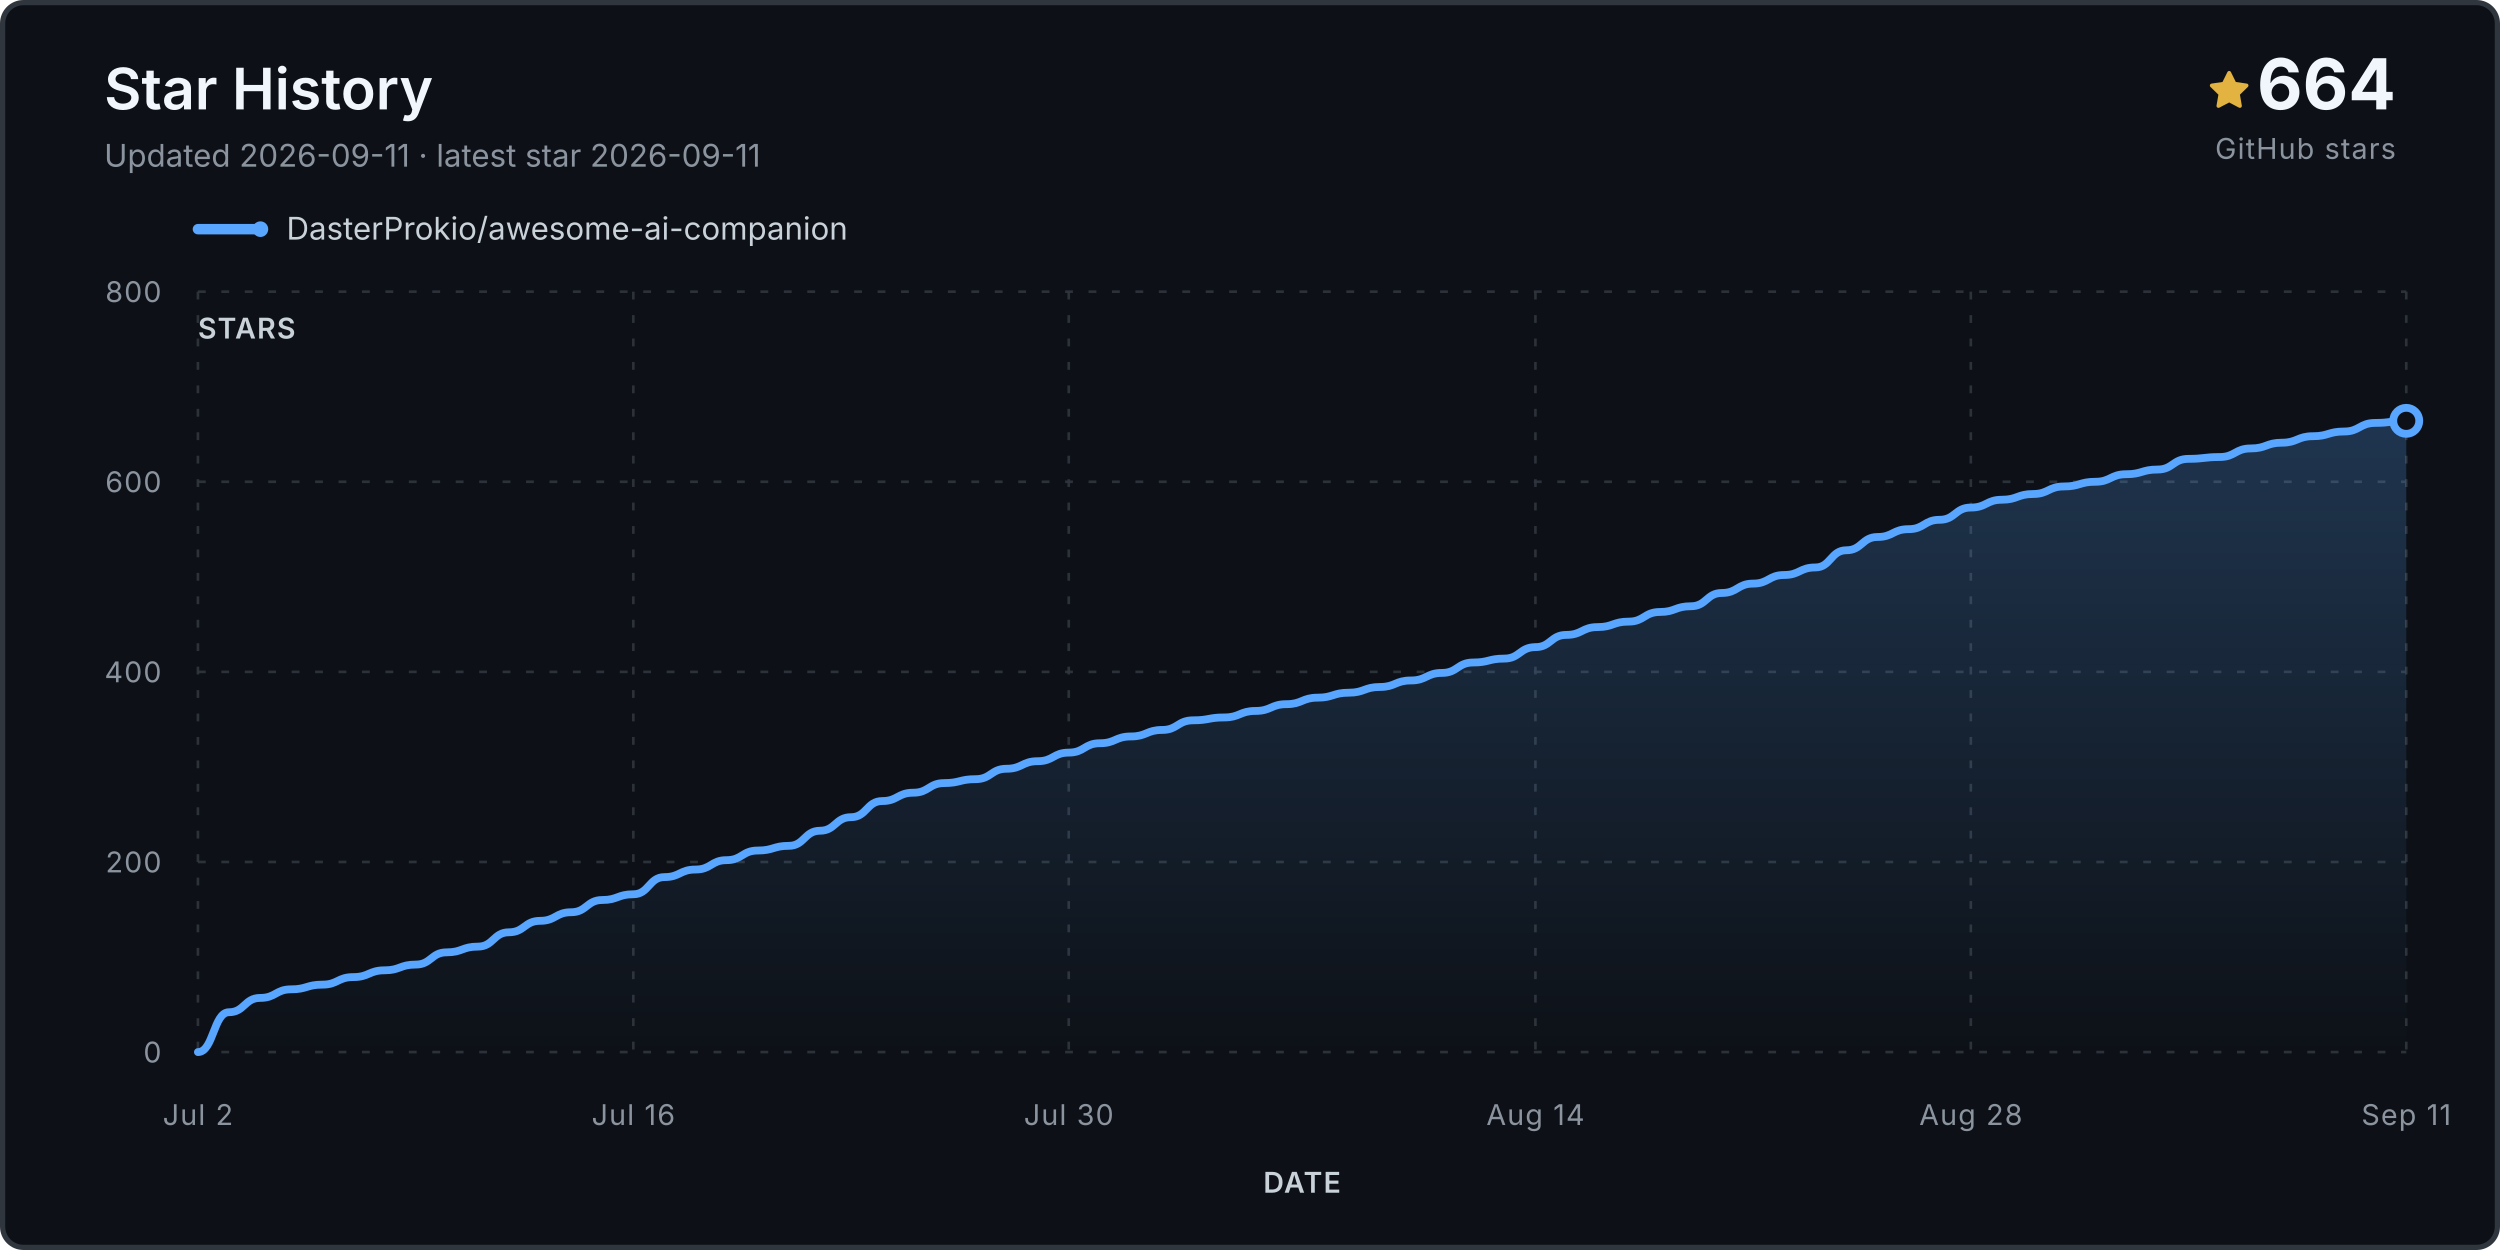
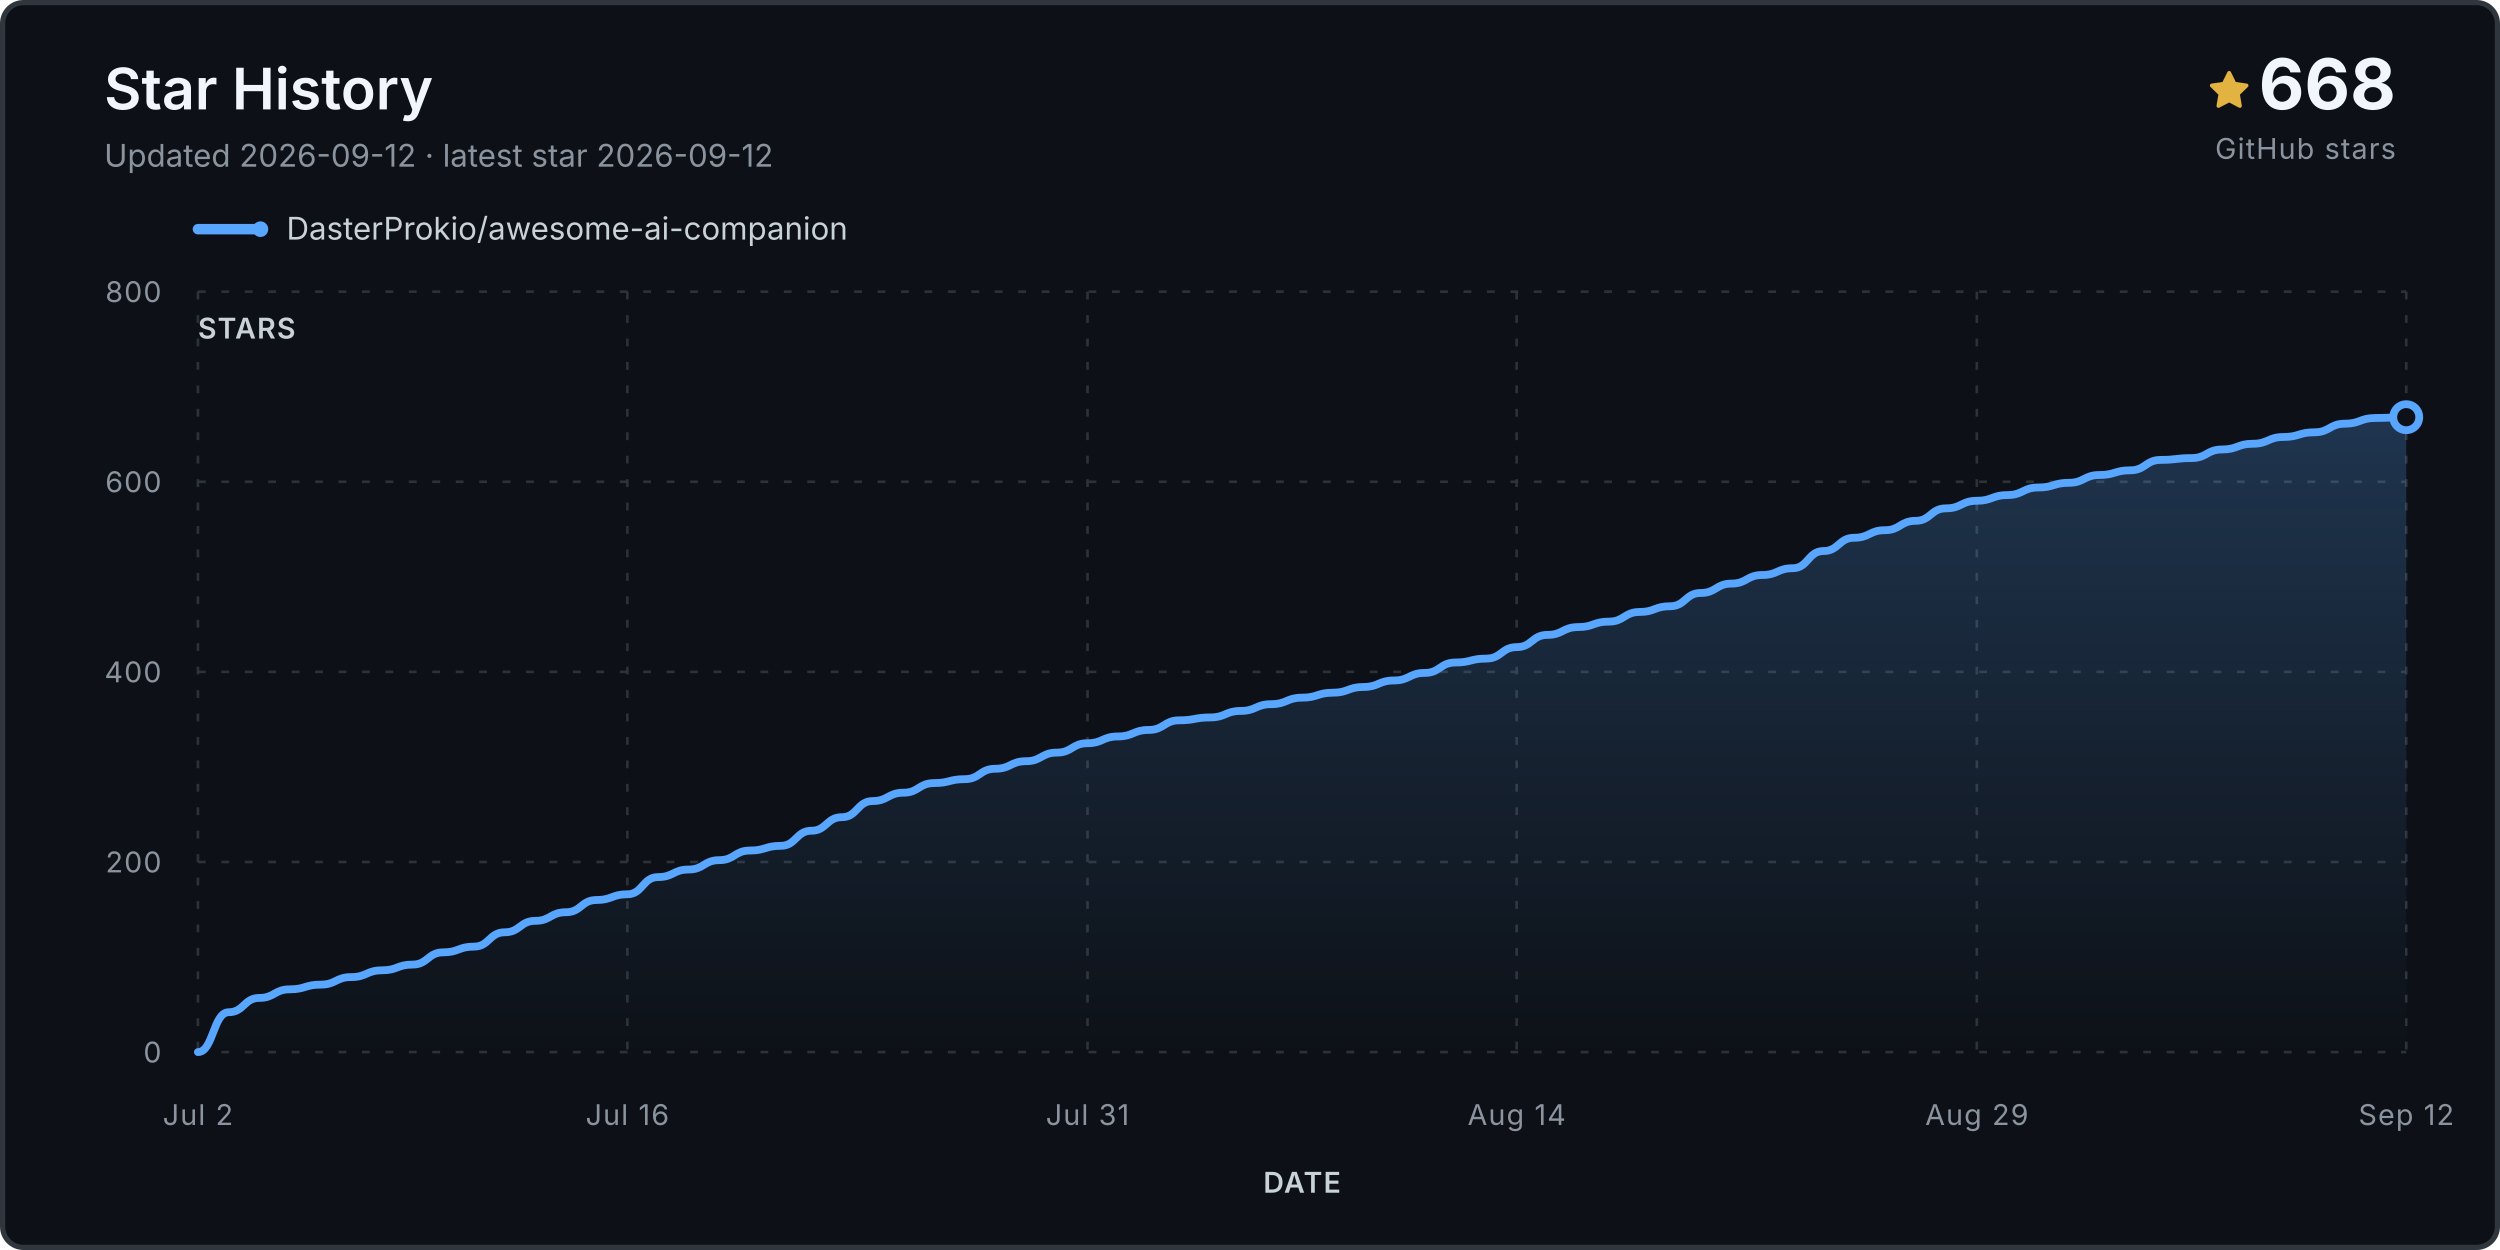
<svg xmlns="http://www.w3.org/2000/svg" viewBox="0 0 960 480" role="img" aria-labelledby="title desc">
  <defs>
    <linearGradient id="fill" x1="0" y1="0" x2="0" y2="1">
      <stop stop-color="#58a6ff" stop-opacity=".24" />
      <stop offset="1" stop-color="#58a6ff" stop-opacity="0" />
    </linearGradient>
  </defs>
  <rect x="1" y="1" width="958" height="478" rx="8" fill="#0d1117" stroke="#30363d" stroke-width="2" />
  <text x="40" y="42" class="title">Star History</text>
-   <text x="40" y="64" class="subtitle">Updated 2026-09-11 · latest star 2026-09-11</text>
+   <text x="40" y="64" class="subtitle">Updated 2026-09-12 · latest star 2026-09-12</text>
  <g transform="translate(848 27)">
    <path d="M8 .25a.75.75 0 0 1 .673.418l1.882 3.815 4.21.612a.75.75 0 0 1 .416 1.279l-3.046 2.97.719 4.193a.75.75 0 0 1-1.088.79L8 12.347l-3.766 1.98a.75.75 0 0 1-1.088-.79l.72-4.194L.818 6.374a.75.75 0 0 1 .416-1.28l4.21-.611L7.327.668A.75.75 0 0 1 8 .25Z" fill="#e3b341" />
  </g>
-   <text x="920" y="42" text-anchor="end" class="count">664</text>
+   <text x="920" y="42" text-anchor="end" class="count">668</text>
  <text x="920" y="61" text-anchor="end" class="count-label">GitHub stars</text>
  <g transform="translate(76 88)">
    <line x1="0" y1="0" x2="24" y2="0" stroke="#58a6ff" stroke-width="4" stroke-linecap="round" />
    <circle cx="24" cy="0" r="3" fill="#58a6ff" />
    <text x="34" y="4" class="legend">DasterProkio/awesome-ai-companion</text>
  </g>
  <g class="grid">
    <line x1="76" y1="404.0" x2="924" y2="404.0" />
    <text x="62" y="408.0" text-anchor="end" class="axis">0</text>
    <line x1="76" y1="331.0" x2="924" y2="331.0" />
    <text x="62" y="335.0" text-anchor="end" class="axis">200</text>
    <line x1="76" y1="258.0" x2="924" y2="258.0" />
    <text x="62" y="262.0" text-anchor="end" class="axis">400</text>
    <line x1="76" y1="185.0" x2="924" y2="185.0" />
    <text x="62" y="189.0" text-anchor="end" class="axis">600</text>
    <line x1="76" y1="112.0" x2="924" y2="112.0" />
    <text x="62" y="116.0" text-anchor="end" class="axis">800</text>
    <line x1="76.0" y1="112" x2="76.0" y2="404" />
    <text x="76.0" y="432" text-anchor="middle" class="axis">Jul 2</text>
-     <line x1="243.2" y1="112" x2="243.2" y2="404" />
-     <text x="243.2" y="432" text-anchor="middle" class="axis">Jul 16</text>
-     <line x1="410.4" y1="112" x2="410.4" y2="404" />
-     <text x="410.4" y="432" text-anchor="middle" class="axis">Jul 30</text>
-     <line x1="589.6" y1="112" x2="589.6" y2="404" />
-     <text x="589.6" y="432" text-anchor="middle" class="axis">Aug 14</text>
-     <line x1="756.8" y1="112" x2="756.8" y2="404" />
-     <text x="756.8" y="432" text-anchor="middle" class="axis">Aug 28</text>
+     <line x1="240.9" y1="112" x2="240.9" y2="404" />
+     <text x="240.9" y="432" text-anchor="middle" class="axis">Jul 16</text>
+     <line x1="417.6" y1="112" x2="417.6" y2="404" />
+     <text x="417.6" y="432" text-anchor="middle" class="axis">Jul 31</text>
+     <line x1="582.4" y1="112" x2="582.4" y2="404" />
+     <text x="582.4" y="432" text-anchor="middle" class="axis">Aug 14</text>
+     <line x1="759.1" y1="112" x2="759.1" y2="404" />
+     <text x="759.1" y="432" text-anchor="middle" class="axis">Aug 29</text>
    <line x1="924.0" y1="112" x2="924.0" y2="404" />
-     <text x="924.0" y="432" text-anchor="middle" class="axis">Sep 11</text>
+     <text x="924.0" y="432" text-anchor="middle" class="axis">Sep 12</text>
  </g>
-   <path d="M 76.0 404.0 L 76.0 404.0 C 82.0 404.0, 82.0 388.7, 87.9 388.7 C 93.9 388.7, 93.9 383.2, 99.9 383.2 C 105.9 383.2, 105.9 379.9, 111.8 379.9 C 117.8 379.9, 117.8 378.1, 123.8 378.1 C 129.7 378.1, 129.7 375.2, 135.7 375.2 C 141.7 375.2, 141.7 372.6, 147.7 372.6 C 153.6 372.6, 153.6 370.4, 159.6 370.4 C 165.6 370.4, 165.6 365.7, 171.5 365.7 C 177.5 365.7, 177.5 363.5, 183.5 363.5 C 189.5 363.5, 189.5 358.0, 195.4 358.0 C 201.4 358.0, 201.4 353.6, 207.4 353.6 C 213.4 353.6, 213.4 350.3, 219.3 350.3 C 225.3 350.3, 225.3 345.6, 231.3 345.6 C 237.2 345.6, 237.2 343.4, 243.2 343.4 C 249.2 343.4, 249.2 336.8, 255.2 336.8 C 261.1 336.8, 261.1 333.9, 267.1 333.9 C 273.1 333.9, 273.1 330.3, 279.0 330.3 C 285.0 330.3, 285.0 326.6, 291.0 326.6 C 297.0 326.6, 297.0 324.8, 302.9 324.8 C 308.9 324.8, 308.9 319.0, 314.9 319.0 C 320.8 319.0, 320.8 313.8, 326.8 313.8 C 332.8 313.8, 332.8 307.6, 338.8 307.6 C 344.7 307.6, 344.7 304.4, 350.7 304.4 C 356.7 304.4, 356.7 300.7, 362.6 300.7 C 368.6 300.7, 368.6 299.2, 374.6 299.2 C 380.6 299.2, 380.6 295.2, 386.5 295.2 C 392.5 295.2, 392.5 292.3, 398.5 292.3 C 404.5 292.3, 404.5 289.0, 410.4 289.0 C 416.4 289.0, 416.4 285.4, 422.4 285.4 C 428.3 285.4, 428.3 282.8, 434.3 282.8 C 440.3 282.8, 440.3 280.3, 446.3 280.3 C 452.2 280.3, 452.2 276.6, 458.2 276.6 C 464.2 276.6, 464.2 275.5, 470.1 275.5 C 476.1 275.5, 476.1 273.0, 482.1 273.0 C 488.1 273.0, 488.1 270.4, 494.0 270.4 C 500.0 270.4, 500.0 267.9, 506.0 267.9 C 511.9 267.9, 511.9 266.0, 517.9 266.0 C 523.9 266.0, 523.9 263.8, 529.9 263.8 C 535.8 263.8, 535.8 261.3, 541.8 261.3 C 547.8 261.3, 547.8 258.4, 553.7 258.4 C 559.7 258.4, 559.7 254.4, 565.7 254.4 C 571.7 254.4, 571.7 252.9, 577.6 252.9 C 583.6 252.9, 583.6 248.5, 589.6 248.5 C 595.5 248.5, 595.5 243.8, 601.5 243.8 C 607.5 243.8, 607.5 240.8, 613.5 240.8 C 619.4 240.8, 619.4 238.7, 625.4 238.7 C 631.4 238.7, 631.4 235.0, 637.4 235.0 C 643.3 235.0, 643.3 232.8, 649.3 232.8 C 655.3 232.8, 655.3 227.7, 661.2 227.7 C 667.2 227.7, 667.2 224.1, 673.2 224.1 C 679.2 224.1, 679.2 220.8, 685.1 220.8 C 691.1 220.8, 691.1 217.9, 697.1 217.9 C 703.0 217.9, 703.0 211.3, 709.0 211.3 C 715.0 211.3, 715.0 206.2, 721.0 206.2 C 726.9 206.2, 726.9 203.2, 732.9 203.2 C 738.9 203.2, 738.9 199.6, 744.8 199.6 C 750.8 199.6, 750.8 194.9, 756.8 194.9 C 762.8 194.9, 762.8 191.9, 768.7 191.9 C 774.7 191.9, 774.7 189.7, 780.7 189.7 C 786.6 189.7, 786.6 186.8, 792.6 186.8 C 798.6 186.8, 798.6 185.0, 804.6 185.0 C 810.5 185.0, 810.5 182.1, 816.5 182.1 C 822.5 182.1, 822.5 180.3, 828.5 180.3 C 834.4 180.3, 834.4 176.2, 840.4 176.2 C 846.4 176.2, 846.4 175.5, 852.3 175.5 C 858.3 175.5, 858.3 172.2, 864.3 172.2 C 870.3 172.2, 870.3 170.0, 876.2 170.0 C 882.2 170.0, 882.2 167.5, 888.2 167.5 C 894.1 167.5, 894.1 165.7, 900.1 165.7 C 906.1 165.7, 906.1 162.4, 912.1 162.4 C 918.0 162.4, 918.0 161.6, 924.0 161.6 L 924.0 404.0 Z" fill="url(#fill)" />
-   <path d="M 76.0 404.0 C 82.0 404.0, 82.0 388.7, 87.9 388.7 C 93.9 388.7, 93.9 383.2, 99.9 383.2 C 105.9 383.2, 105.9 379.9, 111.8 379.9 C 117.8 379.9, 117.8 378.1, 123.8 378.1 C 129.7 378.1, 129.7 375.2, 135.7 375.2 C 141.7 375.2, 141.7 372.6, 147.7 372.6 C 153.6 372.6, 153.6 370.4, 159.6 370.4 C 165.6 370.4, 165.6 365.7, 171.5 365.7 C 177.5 365.7, 177.5 363.5, 183.5 363.5 C 189.5 363.5, 189.5 358.0, 195.4 358.0 C 201.4 358.0, 201.4 353.6, 207.4 353.6 C 213.4 353.6, 213.4 350.3, 219.3 350.3 C 225.3 350.3, 225.3 345.6, 231.3 345.6 C 237.2 345.6, 237.2 343.4, 243.2 343.4 C 249.2 343.4, 249.2 336.8, 255.2 336.8 C 261.1 336.8, 261.1 333.9, 267.1 333.9 C 273.1 333.9, 273.1 330.3, 279.0 330.3 C 285.0 330.3, 285.0 326.6, 291.0 326.6 C 297.0 326.6, 297.0 324.8, 302.9 324.8 C 308.9 324.8, 308.9 319.0, 314.9 319.0 C 320.8 319.0, 320.8 313.8, 326.8 313.8 C 332.8 313.8, 332.8 307.6, 338.8 307.6 C 344.7 307.6, 344.7 304.4, 350.7 304.4 C 356.7 304.4, 356.7 300.7, 362.6 300.7 C 368.6 300.7, 368.6 299.2, 374.6 299.2 C 380.6 299.2, 380.6 295.2, 386.5 295.2 C 392.5 295.2, 392.5 292.3, 398.5 292.3 C 404.5 292.3, 404.5 289.0, 410.4 289.0 C 416.4 289.0, 416.4 285.4, 422.4 285.4 C 428.3 285.4, 428.3 282.8, 434.3 282.8 C 440.3 282.8, 440.3 280.3, 446.3 280.3 C 452.2 280.3, 452.2 276.6, 458.2 276.6 C 464.2 276.6, 464.2 275.5, 470.1 275.5 C 476.1 275.5, 476.1 273.0, 482.1 273.0 C 488.1 273.0, 488.1 270.4, 494.0 270.4 C 500.0 270.4, 500.0 267.9, 506.0 267.9 C 511.9 267.9, 511.9 266.0, 517.9 266.0 C 523.9 266.0, 523.9 263.8, 529.9 263.8 C 535.8 263.8, 535.8 261.3, 541.8 261.3 C 547.8 261.3, 547.8 258.4, 553.7 258.4 C 559.7 258.4, 559.7 254.4, 565.7 254.4 C 571.7 254.4, 571.7 252.9, 577.6 252.9 C 583.6 252.9, 583.6 248.5, 589.6 248.5 C 595.5 248.5, 595.5 243.8, 601.5 243.8 C 607.5 243.8, 607.5 240.8, 613.5 240.8 C 619.4 240.8, 619.4 238.7, 625.4 238.7 C 631.4 238.7, 631.4 235.0, 637.4 235.0 C 643.3 235.0, 643.3 232.8, 649.3 232.8 C 655.3 232.8, 655.3 227.7, 661.2 227.7 C 667.2 227.7, 667.2 224.1, 673.2 224.1 C 679.2 224.1, 679.2 220.8, 685.1 220.8 C 691.1 220.8, 691.1 217.9, 697.1 217.9 C 703.0 217.9, 703.0 211.3, 709.0 211.3 C 715.0 211.3, 715.0 206.2, 721.0 206.2 C 726.9 206.2, 726.9 203.2, 732.9 203.2 C 738.9 203.2, 738.9 199.6, 744.8 199.6 C 750.8 199.6, 750.8 194.9, 756.8 194.9 C 762.8 194.9, 762.8 191.9, 768.7 191.9 C 774.7 191.9, 774.7 189.7, 780.7 189.7 C 786.6 189.7, 786.6 186.8, 792.6 186.8 C 798.6 186.8, 798.6 185.0, 804.6 185.0 C 810.5 185.0, 810.5 182.1, 816.5 182.1 C 822.5 182.1, 822.5 180.3, 828.5 180.3 C 834.4 180.3, 834.4 176.2, 840.4 176.2 C 846.4 176.2, 846.4 175.5, 852.3 175.5 C 858.3 175.5, 858.3 172.2, 864.3 172.2 C 870.3 172.2, 870.3 170.0, 876.2 170.0 C 882.2 170.0, 882.2 167.5, 888.2 167.5 C 894.1 167.5, 894.1 165.7, 900.1 165.7 C 906.1 165.7, 906.1 162.4, 912.1 162.4 C 918.0 162.4, 918.0 161.6, 924.0 161.6" fill="none" stroke="#58a6ff" stroke-width="3" stroke-linecap="round" stroke-linejoin="round" />
-   <circle cx="924.0" cy="161.6" r="5" fill="#0d1117" stroke="#58a6ff" stroke-width="3" />
+   <path d="M 76.0 404.0 L 76.0 404.0 C 81.9 404.0, 81.9 388.7, 87.8 388.7 C 93.7 388.7, 93.7 383.2, 99.6 383.2 C 105.4 383.2, 105.4 379.9, 111.3 379.9 C 117.2 379.9, 117.2 378.1, 123.1 378.1 C 129.0 378.1, 129.0 375.2, 134.9 375.2 C 140.8 375.2, 140.8 372.6, 146.7 372.6 C 152.6 372.6, 152.6 370.4, 158.4 370.4 C 164.3 370.4, 164.3 365.7, 170.2 365.7 C 176.1 365.7, 176.1 363.5, 182.0 363.5 C 187.9 363.5, 187.9 358.0, 193.8 358.0 C 199.7 358.0, 199.7 353.6, 205.6 353.6 C 211.4 353.6, 211.4 350.3, 217.3 350.3 C 223.2 350.3, 223.2 345.6, 229.1 345.6 C 235.0 345.6, 235.0 343.4, 240.9 343.4 C 246.8 343.4, 246.8 336.8, 252.7 336.8 C 258.6 336.8, 258.6 333.9, 264.4 333.9 C 270.3 333.9, 270.3 330.3, 276.2 330.3 C 282.1 330.3, 282.1 326.6, 288.0 326.6 C 293.9 326.6, 293.9 324.8, 299.8 324.8 C 305.7 324.8, 305.7 319.0, 311.6 319.0 C 317.4 319.0, 317.4 313.8, 323.3 313.8 C 329.2 313.8, 329.2 307.6, 335.1 307.6 C 341.0 307.6, 341.0 304.4, 346.9 304.4 C 352.8 304.4, 352.8 300.7, 358.7 300.7 C 364.6 300.7, 364.6 299.2, 370.4 299.2 C 376.3 299.2, 376.3 295.2, 382.2 295.2 C 388.1 295.2, 388.1 292.3, 394.0 292.3 C 399.9 292.3, 399.9 289.0, 405.8 289.0 C 411.7 289.0, 411.7 285.4, 417.6 285.4 C 423.4 285.4, 423.4 282.8, 429.3 282.8 C 435.2 282.8, 435.2 280.3, 441.1 280.3 C 447.0 280.3, 447.0 276.6, 452.9 276.6 C 458.8 276.6, 458.8 275.5, 464.7 275.5 C 470.6 275.5, 470.6 273.0, 476.4 273.0 C 482.3 273.0, 482.3 270.4, 488.2 270.4 C 494.1 270.4, 494.1 267.9, 500.0 267.9 C 505.9 267.9, 505.9 266.0, 511.8 266.0 C 517.7 266.0, 517.7 263.8, 523.6 263.8 C 529.4 263.8, 529.4 261.3, 535.3 261.3 C 541.2 261.3, 541.2 258.4, 547.1 258.4 C 553.0 258.4, 553.0 254.4, 558.9 254.4 C 564.8 254.4, 564.8 252.9, 570.7 252.9 C 576.6 252.9, 576.6 248.5, 582.4 248.5 C 588.3 248.5, 588.3 243.8, 594.2 243.8 C 600.1 243.8, 600.1 240.8, 606.0 240.8 C 611.9 240.8, 611.9 238.7, 617.8 238.7 C 623.7 238.7, 623.7 235.0, 629.6 235.0 C 635.4 235.0, 635.4 232.8, 641.3 232.8 C 647.2 232.8, 647.2 227.7, 653.1 227.7 C 659.0 227.7, 659.0 224.1, 664.9 224.1 C 670.8 224.1, 670.8 220.8, 676.7 220.8 C 682.6 220.8, 682.6 218.2, 688.4 218.2 C 694.3 218.2, 694.3 211.6, 700.2 211.6 C 706.1 211.6, 706.1 206.5, 712.0 206.5 C 717.9 206.5, 717.9 203.6, 723.8 203.6 C 729.7 203.6, 729.7 200.0, 735.6 200.0 C 741.4 200.0, 741.4 195.2, 747.3 195.2 C 753.2 195.2, 753.2 192.3, 759.1 192.3 C 765.0 192.3, 765.0 190.1, 770.9 190.1 C 776.8 190.1, 776.8 187.2, 782.7 187.2 C 788.6 187.2, 788.6 185.4, 794.4 185.4 C 800.3 185.4, 800.3 182.4, 806.2 182.4 C 812.1 182.4, 812.1 180.6, 818.0 180.6 C 823.9 180.6, 823.9 176.6, 829.8 176.6 C 835.7 176.6, 835.7 175.9, 841.6 175.9 C 847.4 175.9, 847.4 172.6, 853.3 172.6 C 859.2 172.6, 859.2 170.4, 865.1 170.4 C 871.0 170.4, 871.0 167.8, 876.9 167.8 C 882.8 167.8, 882.8 166.0, 888.7 166.0 C 894.6 166.0, 894.6 162.7, 900.4 162.7 C 906.3 162.7, 906.3 160.5, 912.2 160.5 C 918.1 160.5, 918.1 160.2, 924.0 160.2 L 924.0 404.0 Z" fill="url(#fill)" />
+   <path d="M 76.0 404.0 C 81.9 404.0, 81.9 388.7, 87.8 388.7 C 93.7 388.7, 93.7 383.2, 99.6 383.2 C 105.4 383.2, 105.4 379.9, 111.3 379.9 C 117.2 379.9, 117.2 378.1, 123.1 378.1 C 129.0 378.1, 129.0 375.2, 134.9 375.2 C 140.8 375.2, 140.8 372.6, 146.7 372.6 C 152.6 372.6, 152.6 370.4, 158.4 370.4 C 164.3 370.4, 164.3 365.7, 170.2 365.7 C 176.1 365.7, 176.1 363.5, 182.0 363.5 C 187.9 363.5, 187.9 358.0, 193.8 358.0 C 199.7 358.0, 199.7 353.6, 205.6 353.6 C 211.4 353.6, 211.4 350.3, 217.3 350.3 C 223.2 350.3, 223.2 345.6, 229.1 345.6 C 235.0 345.6, 235.0 343.4, 240.9 343.4 C 246.8 343.4, 246.8 336.8, 252.7 336.8 C 258.6 336.8, 258.6 333.9, 264.4 333.9 C 270.3 333.9, 270.3 330.3, 276.2 330.3 C 282.1 330.3, 282.1 326.6, 288.0 326.6 C 293.9 326.6, 293.9 324.8, 299.8 324.8 C 305.7 324.8, 305.7 319.0, 311.6 319.0 C 317.4 319.0, 317.4 313.8, 323.3 313.8 C 329.2 313.8, 329.2 307.6, 335.1 307.6 C 341.0 307.6, 341.0 304.4, 346.9 304.4 C 352.8 304.4, 352.8 300.7, 358.7 300.7 C 364.6 300.7, 364.6 299.2, 370.4 299.2 C 376.3 299.2, 376.3 295.2, 382.2 295.2 C 388.1 295.2, 388.1 292.3, 394.0 292.3 C 399.9 292.3, 399.9 289.0, 405.8 289.0 C 411.7 289.0, 411.7 285.4, 417.6 285.4 C 423.4 285.4, 423.4 282.8, 429.3 282.8 C 435.2 282.8, 435.2 280.3, 441.1 280.3 C 447.0 280.3, 447.0 276.6, 452.9 276.6 C 458.8 276.6, 458.8 275.5, 464.7 275.5 C 470.6 275.5, 470.6 273.0, 476.4 273.0 C 482.3 273.0, 482.3 270.4, 488.2 270.4 C 494.1 270.4, 494.1 267.9, 500.0 267.9 C 505.9 267.9, 505.9 266.0, 511.8 266.0 C 517.7 266.0, 517.7 263.8, 523.6 263.8 C 529.4 263.8, 529.4 261.3, 535.3 261.3 C 541.2 261.3, 541.2 258.4, 547.1 258.4 C 553.0 258.4, 553.0 254.4, 558.9 254.4 C 564.8 254.4, 564.8 252.9, 570.7 252.9 C 576.6 252.9, 576.6 248.5, 582.4 248.5 C 588.3 248.5, 588.3 243.8, 594.2 243.8 C 600.1 243.8, 600.1 240.8, 606.0 240.8 C 611.9 240.8, 611.9 238.7, 617.8 238.7 C 623.7 238.7, 623.7 235.0, 629.6 235.0 C 635.4 235.0, 635.4 232.8, 641.3 232.8 C 647.2 232.8, 647.2 227.7, 653.1 227.7 C 659.0 227.7, 659.0 224.1, 664.9 224.1 C 670.8 224.1, 670.8 220.8, 676.7 220.8 C 682.6 220.8, 682.6 218.2, 688.4 218.2 C 694.3 218.2, 694.3 211.6, 700.2 211.6 C 706.1 211.6, 706.1 206.5, 712.0 206.5 C 717.9 206.5, 717.9 203.6, 723.8 203.6 C 729.7 203.6, 729.7 200.0, 735.6 200.0 C 741.4 200.0, 741.4 195.2, 747.3 195.2 C 753.2 195.2, 753.2 192.3, 759.1 192.3 C 765.0 192.3, 765.0 190.1, 770.9 190.1 C 776.8 190.1, 776.8 187.2, 782.7 187.2 C 788.6 187.2, 788.6 185.4, 794.4 185.4 C 800.3 185.4, 800.3 182.4, 806.2 182.4 C 812.1 182.4, 812.1 180.6, 818.0 180.6 C 823.9 180.6, 823.9 176.6, 829.8 176.6 C 835.7 176.6, 835.7 175.9, 841.6 175.9 C 847.4 175.9, 847.4 172.6, 853.3 172.6 C 859.2 172.6, 859.2 170.4, 865.1 170.4 C 871.0 170.4, 871.0 167.8, 876.9 167.8 C 882.8 167.8, 882.8 166.0, 888.7 166.0 C 894.6 166.0, 894.6 162.7, 900.4 162.7 C 906.3 162.7, 906.3 160.5, 912.2 160.5 C 918.1 160.5, 918.1 160.2, 924.0 160.2" fill="none" stroke="#58a6ff" stroke-width="3" stroke-linecap="round" stroke-linejoin="round" />
+   <circle cx="924.0" cy="160.2" r="5" fill="#0d1117" stroke="#58a6ff" stroke-width="3" />
  <text x="76" y="130" class="axis-title">STARS</text>
  <text x="500.0" y="458" text-anchor="middle" class="axis-title">DATE</text>
  <style>.title{font:600 22px -apple-system,BlinkMacSystemFont,'Segoe UI',sans-serif;fill:#f0f6fc}.subtitle,.footer{font:12px -apple-system,BlinkMacSystemFont,'Segoe UI',sans-serif;fill:#8b949e}.legend{font:12px -apple-system,BlinkMacSystemFont,'Segoe UI',sans-serif;fill:#c9d1d9}.count{font:700 27px -apple-system,BlinkMacSystemFont,'Segoe UI',sans-serif;fill:#f0f6fc}.count-label,.axis,.axis-title{font:11px -apple-system,BlinkMacSystemFont,'Segoe UI',sans-serif;fill:#8b949e;letter-spacing:.04em}.axis-title{font-weight:600;fill:#c9d1d9}.grid line{stroke:#30363d;stroke-opacity:.9;stroke-dasharray:3 6}</style>
</svg>
